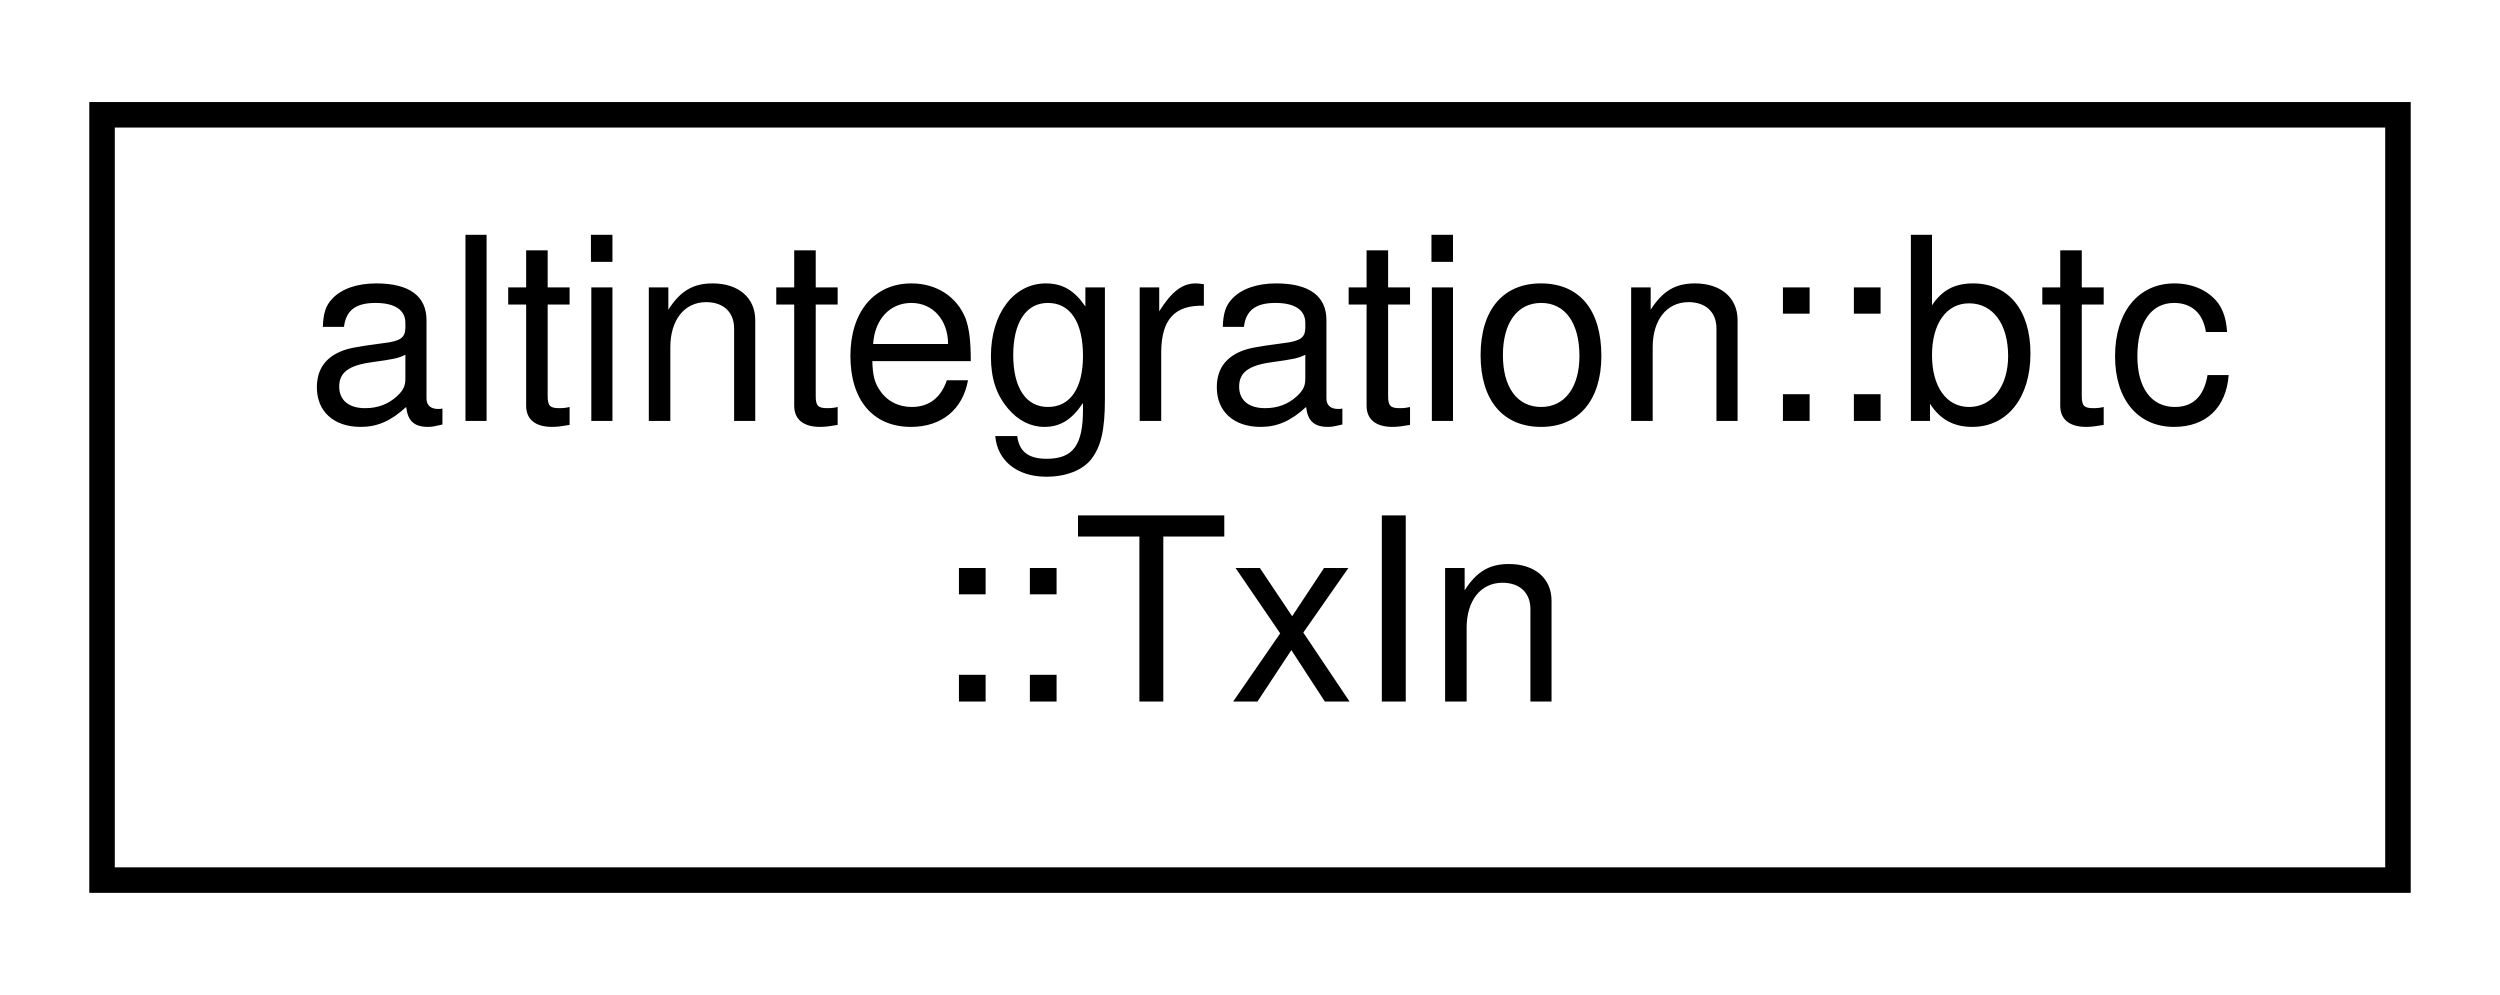
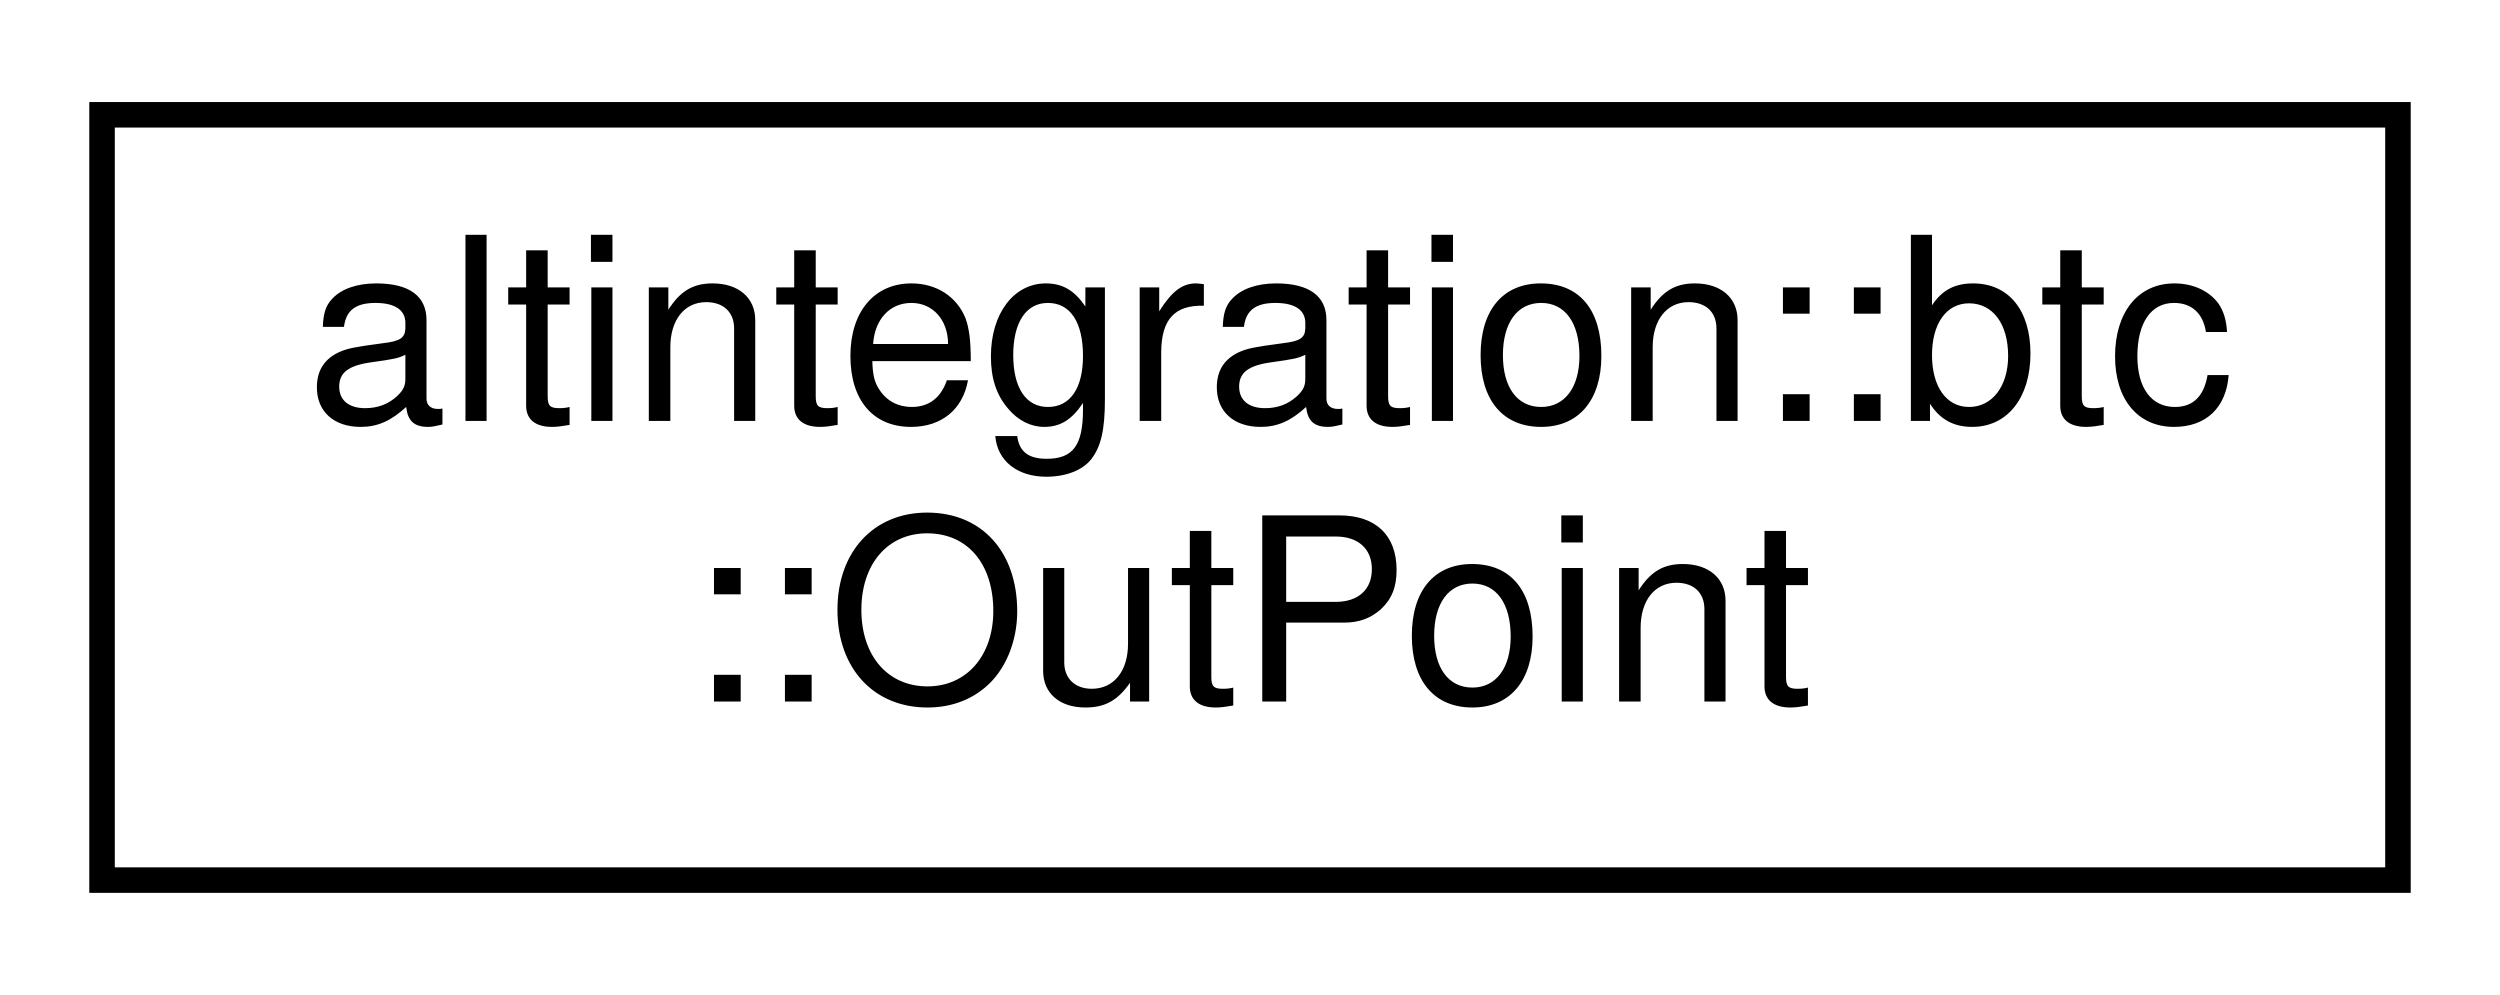
<svg xmlns="http://www.w3.org/2000/svg" xmlns:xlink="http://www.w3.org/1999/xlink" width="98pt" height="39pt" viewBox="0.00 0.00 98.00 39.00">
  <g id="graph0" class="graph" transform="scale(1 1) rotate(0) translate(4 35)">
    <polygon fill="white" stroke="transparent" points="-4,4 -4,-35 94,-35 94,4 -4,4" />
    <g id="node1" class="node">
      <g id="a_node1">
-         <a xlink:href="structaltintegration_1_1btc_1_1TxIn.html" target="_top" xlink:title="An input of a transaction.">
+         <a xlink:href="structaltintegration_1_1btc_1_1OutPoint.html" target="_top" xlink:title="An outpoint - a combination of a transaction hash and an index n into its vout.">
          <polygon fill="white" stroke="black" points="0,-0.5 0,-30.5 90,-30.5 90,-0.5 0,-0.5" />
          <text text-anchor="start" x="8" y="-18.5" font-family="Helvetica,sans-Serif" font-size="10.00">altintegration::btc</text>
-           <text text-anchor="middle" x="45" y="-7.5" font-family="Helvetica,sans-Serif" font-size="10.00">::TxIn</text>
+           <text text-anchor="middle" x="45" y="-7.5" font-family="Helvetica,sans-Serif" font-size="10.00">::OutPoint</text>
        </a>
      </g>
    </g>
  </g>
</svg>
